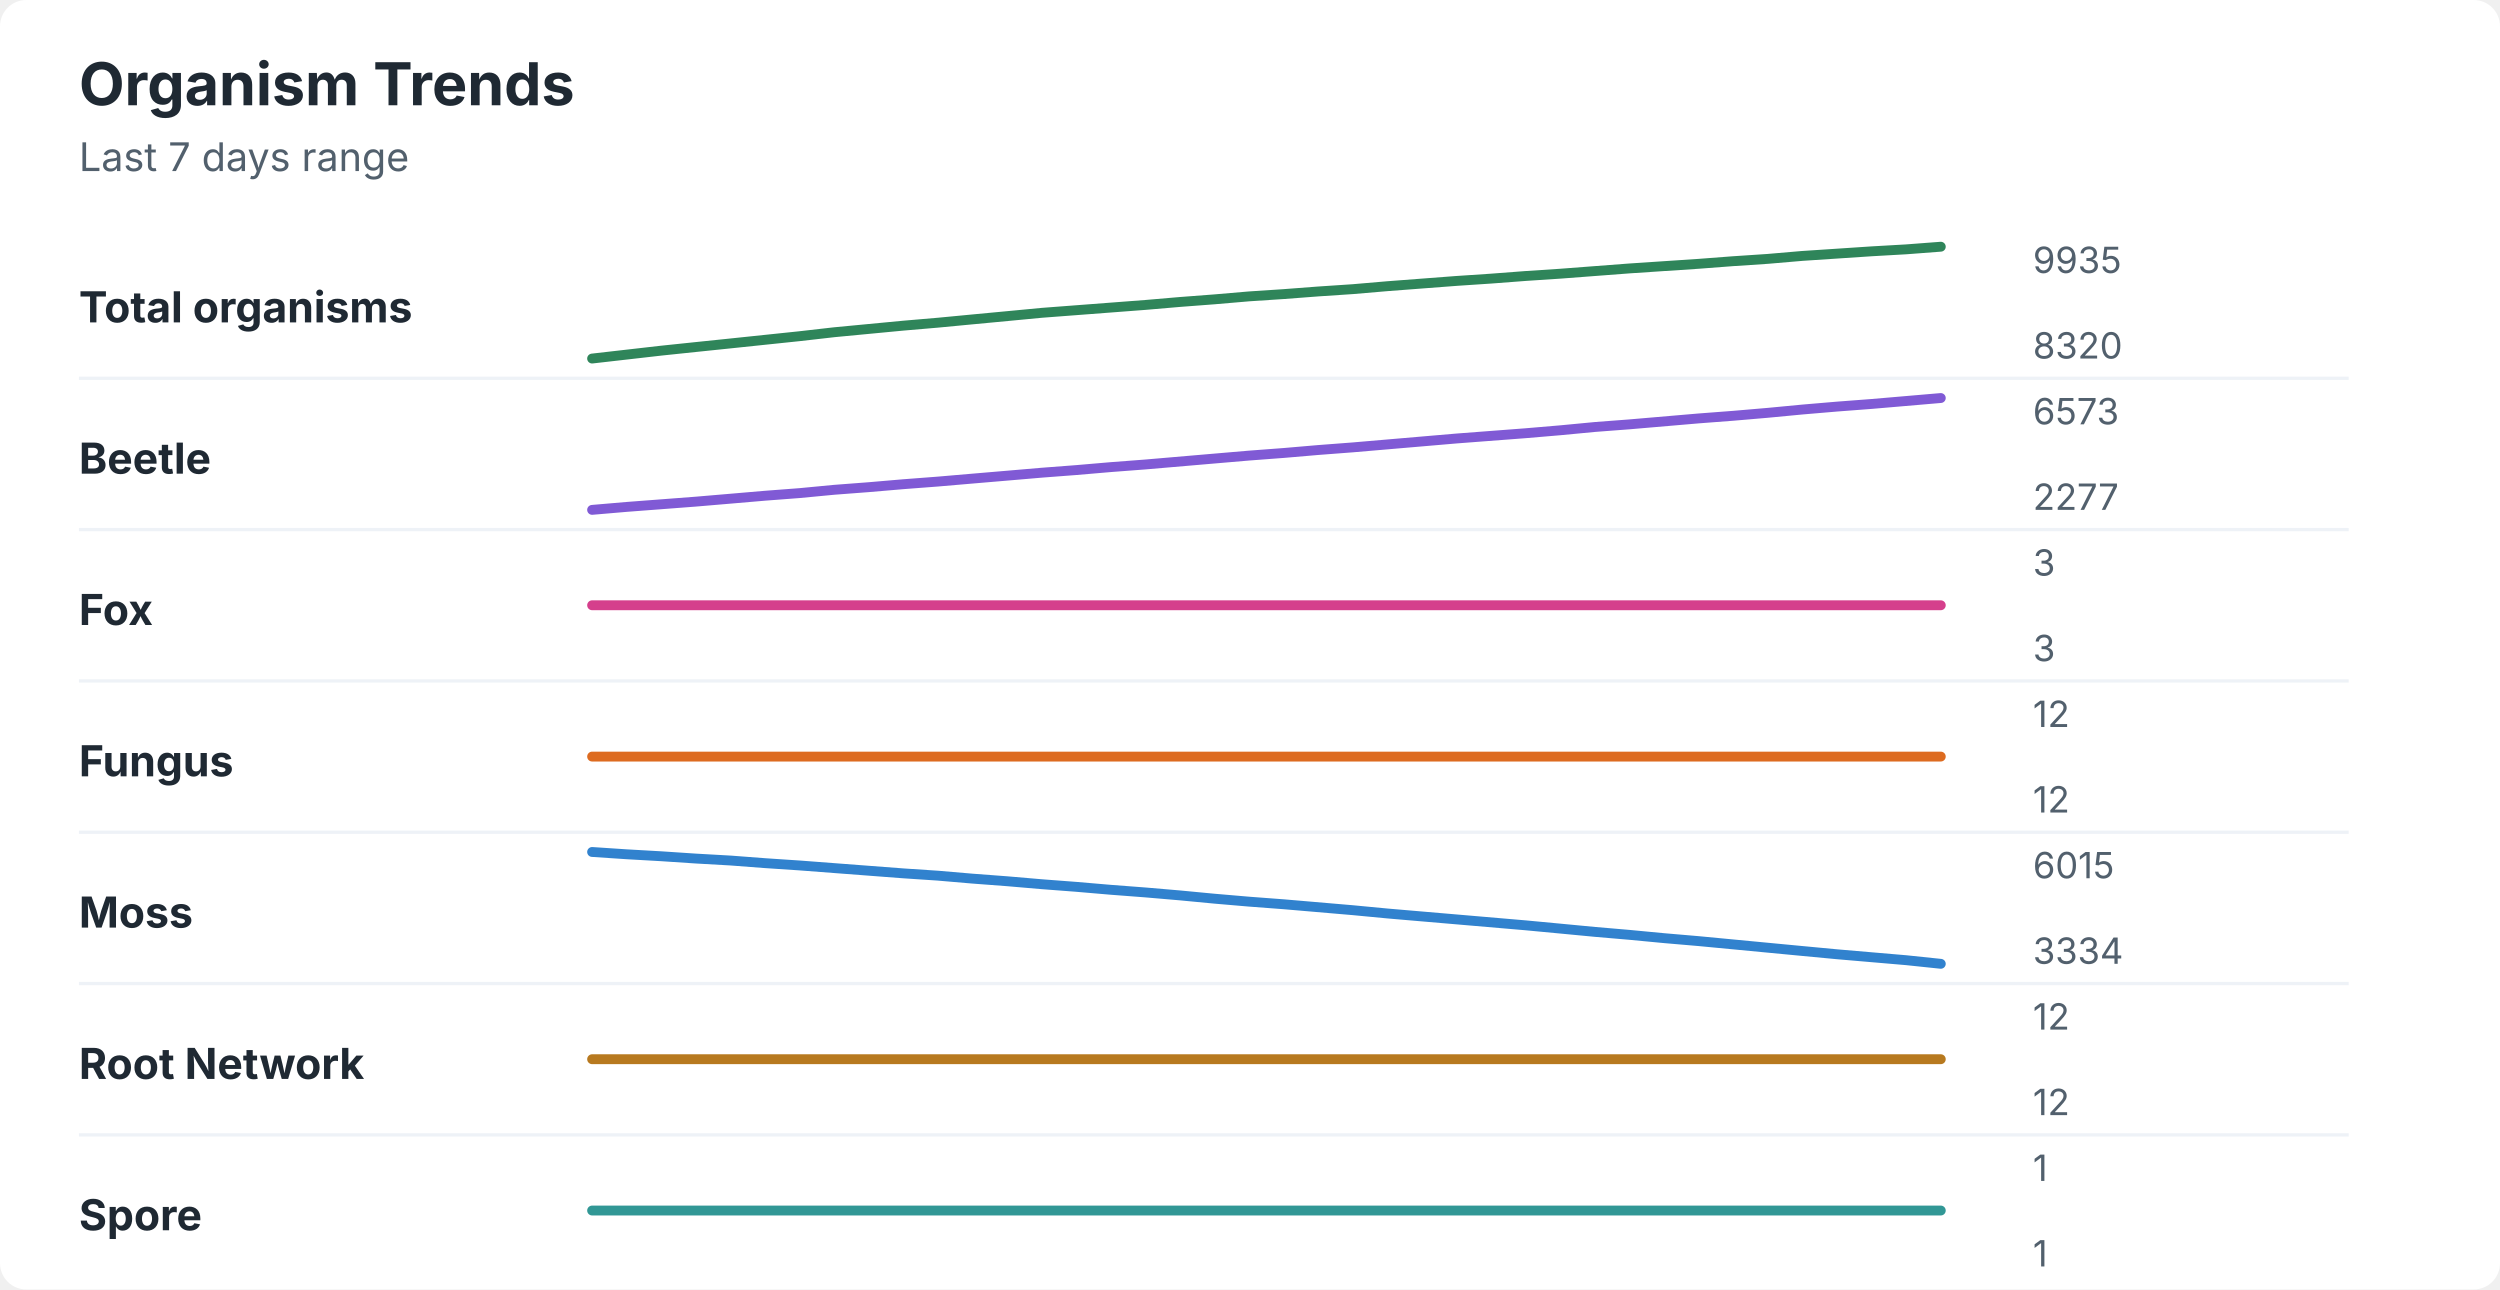
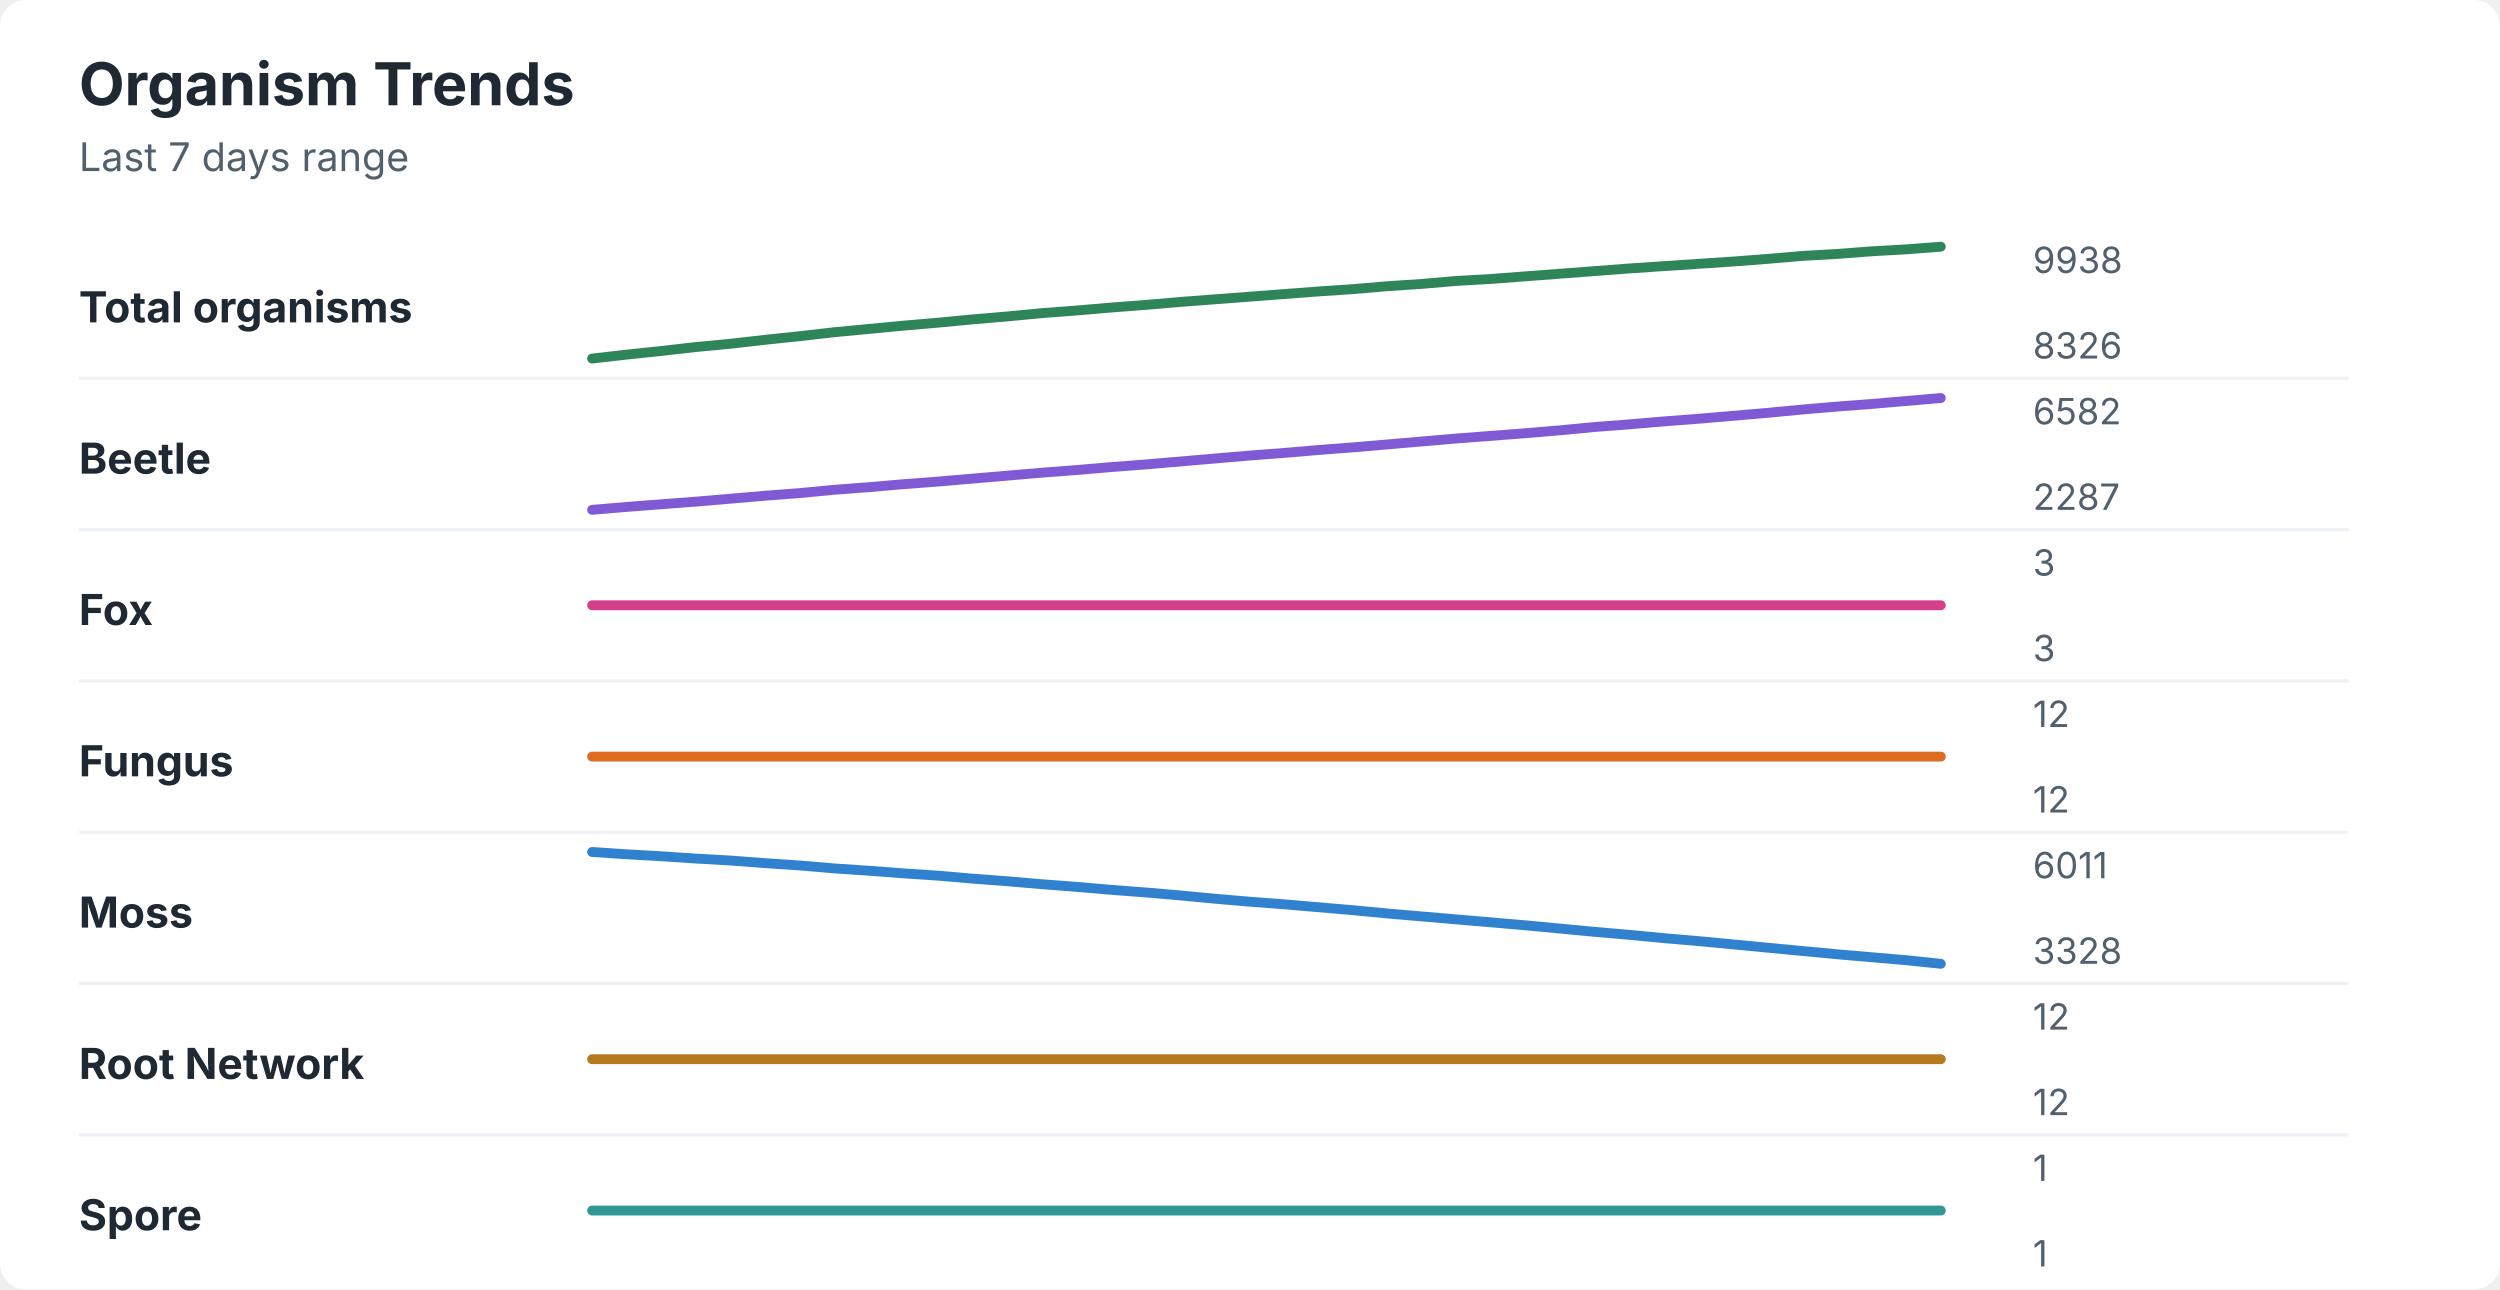
<svg xmlns="http://www.w3.org/2000/svg" width="760" height="392" viewBox="0 0 760 392" role="img" aria-labelledby="title desc">
  <rect width="760" height="392" rx="8" fill="#ffffff" />
  <style>
    text { font-family: -apple-system, BlinkMacSystemFont, "Segoe UI", sans-serif; }
    .title { font-size: 18px; font-weight: 700; fill: #1f2933; }
    .subtitle { font-size: 12px; fill: #52606d; }
    .label { font-size: 13px; font-weight: 650; fill: #1f2933; }
    .axis-value { font-size: 11px; fill: #52606d; }
    .separator { stroke: #eef2f7; stroke-width: 1; }
  </style>
  <text x="24" y="32" class="title">Organism Trends</text>
  <text x="24" y="52" class="subtitle">Last 7 days range</text>
  <text x="24" y="98" class="label">Total organisms</text>
-   <polyline points="180.0,109.0 190.5,107.8 201.0,106.6 211.5,105.5 222.1,104.4 232.6,103.3 243.1,102.2 253.6,101.0 264.1,100.0 274.6,99.0 285.1,98.1 295.6,97.1 306.2,96.1 316.7,95.1 327.2,94.3 337.7,93.5 348.2,92.7 358.7,91.8 369.2,91.0 379.7,90.1 390.3,89.4 400.8,88.6 411.3,87.9 421.8,87.0 432.3,86.2 442.8,85.4 453.3,84.7 463.8,83.9 474.4,83.2 484.9,82.4 495.4,81.6 505.9,80.9 516.4,80.2 526.9,79.4 537.4,78.7 547.9,77.8 558.5,77.1 569.0,76.4 579.5,75.8 590.0,75.0 " fill="none" stroke="#2f855a" stroke-width="3" stroke-linecap="round" stroke-linejoin="round" />
-   <text x="618" y="83" class="axis-value">9935</text>
-   <text x="618" y="109" class="axis-value">8320</text>
+   <polyline points="180.0,109.0 190.5,107.8 201.0,106.7 211.5,105.5 222.1,104.5 232.6,103.3 243.1,102.2 253.6,101.0 264.1,100.0 274.6,99.0 285.1,98.1 295.6,97.1 306.2,96.2 316.7,95.2 327.2,94.4 337.7,93.5 348.2,92.7 358.7,91.8 369.2,91.0 379.7,90.2 390.3,89.4 400.8,88.6 411.3,87.9 421.8,87.0 432.3,86.3 442.8,85.4 453.3,84.8 463.8,84.0 474.4,83.2 484.9,82.4 495.4,81.6 505.9,80.9 516.4,80.2 526.9,79.5 537.4,78.7 547.9,77.8 558.5,77.2 569.0,76.4 579.5,75.8 590.0,75.0 " fill="none" stroke="#2f855a" stroke-width="3" stroke-linecap="round" stroke-linejoin="round" />
+   <text x="618" y="83" class="axis-value">9938</text>
+   <text x="618" y="109" class="axis-value">8326</text>
  <line x1="24" y1="115.0" x2="714" y2="115.0" class="separator" />
  <text x="24" y="144" class="label">Beetle</text>
-   <polyline points="180.0,155.0 190.5,154.1 201.0,153.3 211.5,152.5 222.1,151.6 232.6,150.7 243.1,149.9 253.6,148.9 264.1,148.1 274.6,147.2 285.1,146.4 295.6,145.5 306.2,144.6 316.7,143.7 327.2,142.9 337.7,142.0 348.2,141.2 358.7,140.3 369.2,139.4 379.7,138.5 390.3,137.7 400.8,136.8 411.3,136.0 421.8,135.1 432.3,134.2 442.8,133.3 453.3,132.5 463.8,131.7 474.4,130.8 484.9,129.8 495.4,129.0 505.9,128.1 516.4,127.2 526.9,126.4 537.4,125.5 547.9,124.5 558.5,123.6 569.0,122.8 579.5,121.9 590.0,121.0 " fill="none" stroke="#805ad5" stroke-width="3" stroke-linecap="round" stroke-linejoin="round" />
-   <text x="618" y="129" class="axis-value">6573</text>
-   <text x="618" y="155" class="axis-value">2277</text>
+   <polyline points="180.0,155.0 190.5,154.1 201.0,153.3 211.5,152.5 222.1,151.6 232.6,150.7 243.1,149.9 253.6,148.9 264.1,148.1 274.6,147.2 285.1,146.4 295.6,145.5 306.2,144.6 316.7,143.7 327.2,142.9 337.7,142.0 348.2,141.2 358.7,140.3 369.2,139.4 379.7,138.5 390.3,137.7 400.8,136.8 411.3,136.0 421.8,135.1 432.3,134.2 442.8,133.3 453.3,132.5 463.8,131.7 474.4,130.8 484.9,129.8 495.4,129.0 505.9,128.1 516.4,127.3 526.9,126.4 537.4,125.5 547.9,124.5 558.5,123.6 569.0,122.8 579.5,121.9 590.0,121.0 " fill="none" stroke="#805ad5" stroke-width="3" stroke-linecap="round" stroke-linejoin="round" />
+   <text x="618" y="129" class="axis-value">6582</text>
+   <text x="618" y="155" class="axis-value">2287</text>
  <line x1="24" y1="161.0" x2="714" y2="161.0" class="separator" />
  <text x="24" y="190" class="label">Fox</text>
  <polyline points="180.0,184.0 190.5,184.0 201.0,184.0 211.5,184.0 222.1,184.0 232.6,184.0 243.1,184.0 253.6,184.0 264.1,184.0 274.6,184.0 285.1,184.0 295.6,184.0 306.2,184.0 316.7,184.0 327.2,184.0 337.7,184.0 348.2,184.0 358.7,184.0 369.2,184.0 379.7,184.0 390.3,184.0 400.8,184.0 411.3,184.0 421.8,184.0 432.3,184.0 442.8,184.0 453.3,184.0 463.8,184.0 474.4,184.0 484.9,184.0 495.4,184.0 505.9,184.0 516.4,184.0 526.9,184.0 537.4,184.0 547.9,184.0 558.5,184.0 569.0,184.0 579.5,184.0 590.0,184.0 " fill="none" stroke="#d53f8c" stroke-width="3" stroke-linecap="round" stroke-linejoin="round" />
  <text x="618" y="175" class="axis-value">3</text>
  <text x="618" y="201" class="axis-value">3</text>
  <line x1="24" y1="207.0" x2="714" y2="207.0" class="separator" />
  <text x="24" y="236" class="label">Fungus</text>
  <polyline points="180.0,230.0 190.5,230.0 201.0,230.0 211.5,230.0 222.1,230.0 232.6,230.0 243.1,230.0 253.6,230.0 264.1,230.0 274.6,230.0 285.1,230.0 295.6,230.0 306.2,230.0 316.7,230.0 327.2,230.0 337.7,230.0 348.2,230.0 358.7,230.0 369.2,230.0 379.7,230.0 390.3,230.0 400.8,230.0 411.3,230.0 421.8,230.0 432.3,230.0 442.8,230.0 453.3,230.0 463.8,230.0 474.4,230.0 484.9,230.0 495.4,230.0 505.9,230.0 516.4,230.0 526.9,230.0 537.4,230.0 547.9,230.0 558.5,230.0 569.0,230.0 579.5,230.0 590.0,230.0 " fill="none" stroke="#dd6b20" stroke-width="3" stroke-linecap="round" stroke-linejoin="round" />
  <text x="618" y="221" class="axis-value">12</text>
  <text x="618" y="247" class="axis-value">12</text>
  <line x1="24" y1="253.0" x2="714" y2="253.0" class="separator" />
  <text x="24" y="282" class="label">Moss</text>
-   <polyline points="180.0,259.0 190.5,259.7 201.0,260.3 211.5,261.0 222.1,261.6 232.6,262.4 243.1,263.1 253.6,263.9 264.1,264.7 274.6,265.5 285.1,266.2 295.6,267.1 306.2,267.9 316.7,268.8 327.2,269.6 337.7,270.5 348.2,271.3 358.7,272.2 369.2,273.2 379.7,274.1 390.3,274.9 400.8,275.8 411.3,276.7 421.8,277.7 432.3,278.6 442.8,279.5 453.3,280.4 463.8,281.3 474.4,282.3 484.9,283.3 495.4,284.2 505.9,285.2 516.4,286.1 526.9,287.1 537.4,288.1 547.9,289.1 558.5,290.1 569.0,291.0 579.5,291.9 590.0,293.0 " fill="none" stroke="#3182ce" stroke-width="3" stroke-linecap="round" stroke-linejoin="round" />
-   <text x="618" y="267" class="axis-value">6015</text>
-   <text x="618" y="293" class="axis-value">3334</text>
+   <polyline points="180.0,259.0 190.5,259.7 201.0,260.3 211.5,261.0 222.1,261.6 232.6,262.4 243.1,263.1 253.6,264.0 264.1,264.7 274.6,265.5 285.1,266.2 295.6,267.1 306.2,267.9 316.7,268.8 327.2,269.6 337.7,270.5 348.2,271.3 358.7,272.2 369.2,273.2 379.7,274.1 390.3,274.9 400.8,275.8 411.3,276.7 421.8,277.7 432.3,278.6 442.8,279.5 453.3,280.4 463.8,281.3 474.4,282.3 484.9,283.3 495.4,284.2 505.9,285.2 516.4,286.1 526.9,287.1 537.4,288.1 547.9,289.1 558.5,290.1 569.0,291.0 579.5,291.9 590.0,293.0 " fill="none" stroke="#3182ce" stroke-width="3" stroke-linecap="round" stroke-linejoin="round" />
+   <text x="618" y="267" class="axis-value">6011</text>
+   <text x="618" y="293" class="axis-value">3328</text>
  <line x1="24" y1="299.0" x2="714" y2="299.0" class="separator" />
  <text x="24" y="328" class="label">Root Network</text>
  <polyline points="180.0,322.0 190.5,322.0 201.0,322.0 211.5,322.0 222.1,322.0 232.6,322.0 243.1,322.0 253.6,322.0 264.1,322.0 274.6,322.0 285.1,322.0 295.6,322.0 306.2,322.0 316.7,322.0 327.2,322.0 337.7,322.0 348.2,322.0 358.7,322.0 369.2,322.0 379.7,322.0 390.3,322.0 400.8,322.0 411.3,322.0 421.8,322.0 432.3,322.0 442.8,322.0 453.3,322.0 463.8,322.0 474.4,322.0 484.9,322.0 495.4,322.0 505.9,322.0 516.4,322.0 526.9,322.0 537.4,322.0 547.9,322.0 558.5,322.0 569.0,322.0 579.5,322.0 590.0,322.0 " fill="none" stroke="#b7791f" stroke-width="3" stroke-linecap="round" stroke-linejoin="round" />
  <text x="618" y="313" class="axis-value">12</text>
  <text x="618" y="339" class="axis-value">12</text>
  <line x1="24" y1="345.0" x2="714" y2="345.0" class="separator" />
  <text x="24" y="374" class="label">Spore</text>
  <polyline points="180.0,368.0 190.5,368.0 201.0,368.0 211.5,368.0 222.1,368.0 232.6,368.0 243.1,368.0 253.6,368.0 264.1,368.0 274.6,368.0 285.1,368.0 295.6,368.0 306.2,368.0 316.7,368.0 327.2,368.0 337.7,368.0 348.2,368.0 358.7,368.0 369.2,368.0 379.7,368.0 390.3,368.0 400.8,368.0 411.3,368.0 421.8,368.0 432.3,368.0 442.8,368.0 453.3,368.0 463.8,368.0 474.4,368.0 484.9,368.0 495.4,368.0 505.9,368.0 516.4,368.0 526.9,368.0 537.4,368.0 547.9,368.0 558.5,368.0 569.0,368.0 579.5,368.0 590.0,368.0 " fill="none" stroke="#319795" stroke-width="3" stroke-linecap="round" stroke-linejoin="round" />
  <text x="618" y="359" class="axis-value">1</text>
  <text x="618" y="385" class="axis-value">1</text>
</svg>
